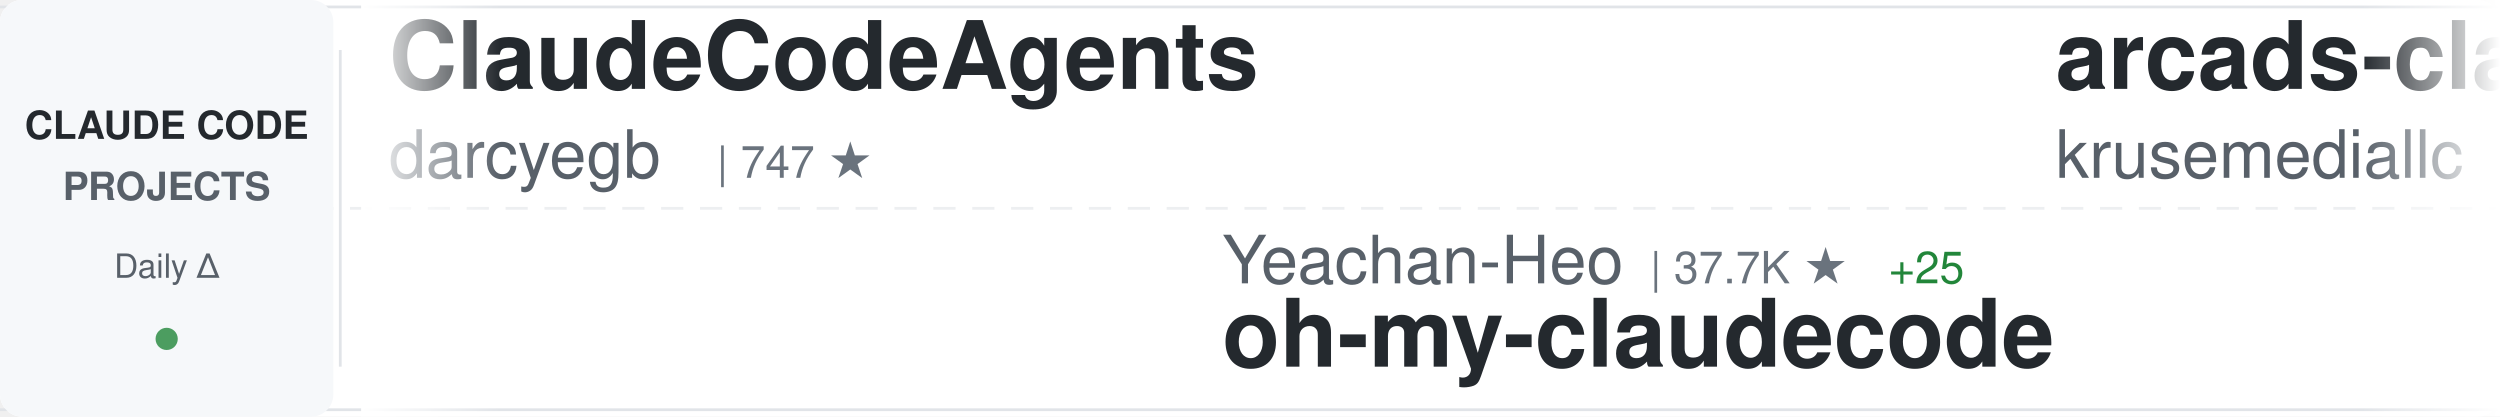
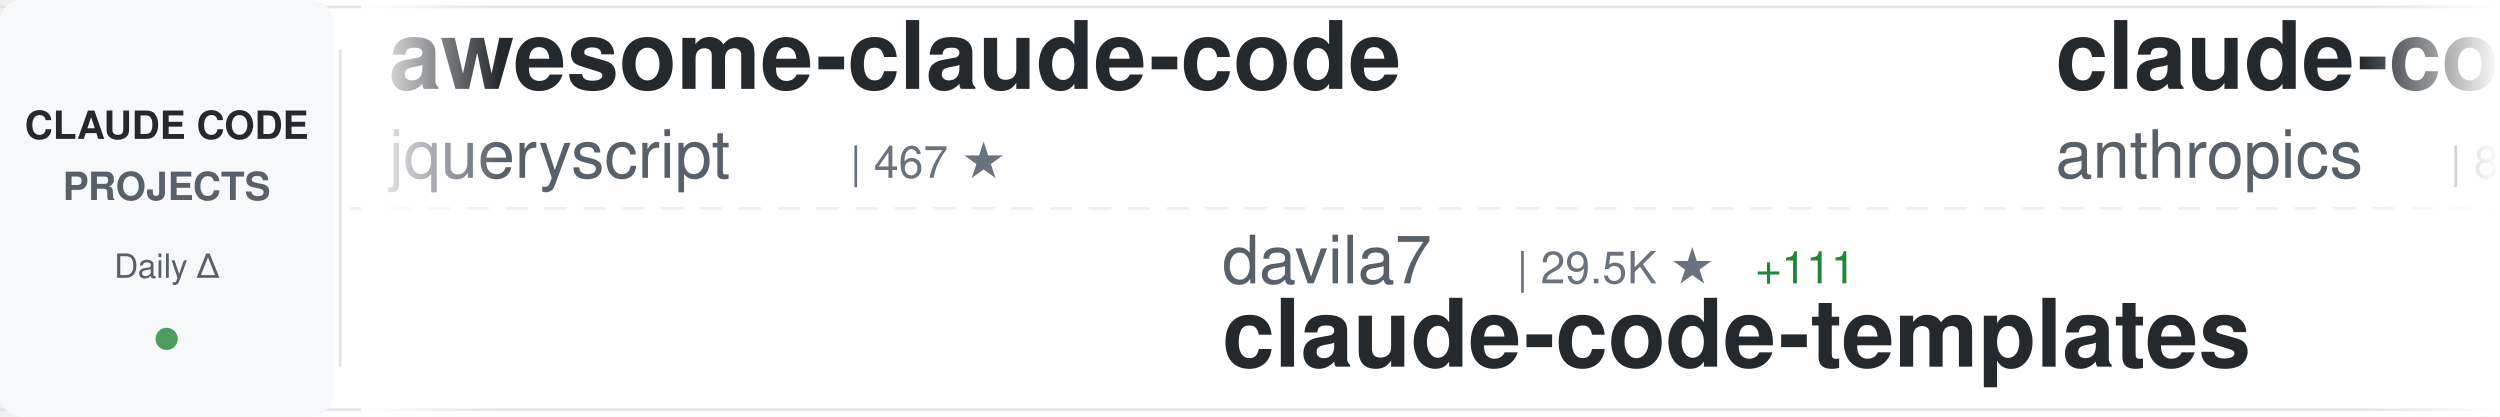
<svg xmlns="http://www.w3.org/2000/svg" width="900" height="150">
  <defs>
    <linearGradient id="awesomeLeftFade" x1="0%" y1="0%" x2="100%" y2="0%">
      <stop offset="0%" style="stop-color:#ffffff;stop-opacity:1" />
      <stop offset="100%" style="stop-color:#ffffff;stop-opacity:0" />
    </linearGradient>
    <linearGradient id="awesomeRightFade" x1="0%" y1="0%" x2="100%" y2="0%">
      <stop offset="0%" style="stop-color:#ffffff;stop-opacity:0" />
      <stop offset="100%" style="stop-color:#ffffff;stop-opacity:1" />
    </linearGradient>
  </defs>
  <rect width="900" height="150" fill="#ffffff" rx="8" />
  <rect x="0" y="2" width="900" height="1" fill="#e1e4e8" />
  <rect x="0" y="147" width="900" height="1" fill="#e1e4e8" />
  <line x1="0" y1="75" x2="900" y2="75" stroke="#e1e4e8" stroke-width="1" stroke-dasharray="8 6" opacity="0.6" />
  <rect x="0" y="0" width="120" height="150" fill="#f6f8fa" rx="8" />
  <text x="60" y="50" font-family="-apple-system, BlinkMacSystemFont, 'Segoe UI', Helvetica, Arial, sans-serif" font-size="14" font-weight="600" fill="#24292e" text-anchor="middle">CLAUDE CODE</text>
  <text x="60" y="72" font-family="-apple-system, BlinkMacSystemFont, 'Segoe UI', Helvetica, Arial, sans-serif" font-size="14" font-weight="600" fill="#586069" text-anchor="middle">PROJECTS</text>
  <text x="60" y="100" font-family="-apple-system, BlinkMacSystemFont, 'Segoe UI', Helvetica, Arial, sans-serif" font-size="12" font-weight="500" fill="#586069" text-anchor="middle">Daily Δ</text>
  <circle cx="60" cy="122" r="4" fill="#22863a" opacity="0.8" />
  <rect x="122" y="18" width="1" height="114" fill="#e1e4e8" />
  <clipPath id="awesomeTickerClip">
    <rect x="130" y="0" width="770" height="150" />
  </clipPath>
  <g clip-path="url(#awesomeTickerClip)">
    <g id="awesomeTickerItems">
      <animateTransform attributeName="transform" attributeType="XML" type="translate" from="0 0" to="-3000 0" dur="54s" repeatCount="indefinite" />
      <g transform="translate(0, 0)">
-         <text x="140" y="32" font-family="-apple-system, BlinkMacSystemFont, 'Segoe UI', Helvetica, Arial, sans-serif" font-size="34" font-weight="600" fill="#24292e">ClaudeCodeAgents</text>
-         <text x="140" y="64" font-family="-apple-system, BlinkMacSystemFont, 'Segoe UI', Helvetica, Arial, sans-serif" font-size="24" font-weight="400" fill="#586069">darcyegb</text>
-         <text x="258" y="64" font-family="-apple-system, BlinkMacSystemFont, 'Segoe UI', Helvetica, Arial, sans-serif" font-size="16" font-weight="500" fill="#6a737d">| 747 ★</text>
+         <text x="140" y="32" font-family="-apple-system, BlinkMacSystemFont, 'Segoe UI', Helvetica, Arial, sans-serif" font-size="34" font-weight="600" fill="#24292e">awesome-claude-code</text>
+         <text x="140" y="64" font-family="-apple-system, BlinkMacSystemFont, 'Segoe UI', Helvetica, Arial, sans-serif" font-size="24" font-weight="400" fill="#586069">jqueryscript</text>
+         <text x="306" y="64" font-family="-apple-system, BlinkMacSystemFont, 'Segoe UI', Helvetica, Arial, sans-serif" font-size="16" font-weight="500" fill="#6a737d">| 467 ★</text>
      </g>
      <g transform="translate(300, 0)">
-         <text x="140" y="102" font-family="-apple-system, BlinkMacSystemFont, 'Segoe UI', Helvetica, Arial, sans-serif" font-size="24" font-weight="400" fill="#586069">Yeachan-Heo</text>
-         <text x="294" y="102" font-family="-apple-system, BlinkMacSystemFont, 'Segoe UI', Helvetica, Arial, sans-serif" font-size="16" font-weight="500" fill="#6a737d">| 37.7K ★</text>
-         <text x="380" y="102" font-family="-apple-system, BlinkMacSystemFont, 'Segoe UI', Helvetica, Arial, sans-serif" font-size="16" font-weight="500" fill="#22863a"> +25</text>
-         <text x="140" y="132" font-family="-apple-system, BlinkMacSystemFont, 'Segoe UI', Helvetica, Arial, sans-serif" font-size="34" font-weight="600" fill="#24292e">oh-my-claudecode</text>
+         <text x="140" y="102" font-family="-apple-system, BlinkMacSystemFont, 'Segoe UI', Helvetica, Arial, sans-serif" font-size="24" font-weight="400" fill="#586069">davila7</text>
+         <text x="246" y="102" font-family="-apple-system, BlinkMacSystemFont, 'Segoe UI', Helvetica, Arial, sans-serif" font-size="16" font-weight="500" fill="#6a737d">| 29.5K ★</text>
+         <text x="332" y="102" font-family="-apple-system, BlinkMacSystemFont, 'Segoe UI', Helvetica, Arial, sans-serif" font-size="16" font-weight="500" fill="#22863a"> +111</text>
+         <text x="140" y="132" font-family="-apple-system, BlinkMacSystemFont, 'Segoe UI', Helvetica, Arial, sans-serif" font-size="34" font-weight="600" fill="#24292e">claude-code-templates</text>
      </g>
      <g transform="translate(600, 0)">
-         <text x="140" y="32" font-family="-apple-system, BlinkMacSystemFont, 'Segoe UI', Helvetica, Arial, sans-serif" font-size="34" font-weight="600" fill="#24292e">arcads-claude-code</text>
-         <text x="140" y="64" font-family="-apple-system, BlinkMacSystemFont, 'Segoe UI', Helvetica, Arial, sans-serif" font-size="24" font-weight="400" fill="#586069">krusemediallc</text>
-         <text x="318" y="64" font-family="-apple-system, BlinkMacSystemFont, 'Segoe UI', Helvetica, Arial, sans-serif" font-size="16" font-weight="500" fill="#6a737d">| 1.0K ★</text>
-         <text x="395" y="64" font-family="-apple-system, BlinkMacSystemFont, 'Segoe UI', Helvetica, Arial, sans-serif" font-size="16" font-weight="500" fill="#22863a"> +3</text>
+         <text x="140" y="32" font-family="-apple-system, BlinkMacSystemFont, 'Segoe UI', Helvetica, Arial, sans-serif" font-size="34" font-weight="600" fill="#24292e">claude-code-action</text>
+         <text x="140" y="64" font-family="-apple-system, BlinkMacSystemFont, 'Segoe UI', Helvetica, Arial, sans-serif" font-size="24" font-weight="400" fill="#586069">anthropics</text>
+         <text x="282" y="64" font-family="-apple-system, BlinkMacSystemFont, 'Segoe UI', Helvetica, Arial, sans-serif" font-size="16" font-weight="500" fill="#6a737d">| 8.3K ★</text>
+         <text x="359" y="64" font-family="-apple-system, BlinkMacSystemFont, 'Segoe UI', Helvetica, Arial, sans-serif" font-size="16" font-weight="500" fill="#22863a"> +15</text>
      </g>
      <g transform="translate(900, 0)">
-         <text x="140" y="102" font-family="-apple-system, BlinkMacSystemFont, 'Segoe UI', Helvetica, Arial, sans-serif" font-size="24" font-weight="400" fill="#586069">FlorianBruniaux</text>
-         <text x="342" y="102" font-family="-apple-system, BlinkMacSystemFont, 'Segoe UI', Helvetica, Arial, sans-serif" font-size="16" font-weight="500" fill="#6a737d">| 5.4K ★</text>
-         <text x="419" y="102" font-family="-apple-system, BlinkMacSystemFont, 'Segoe UI', Helvetica, Arial, sans-serif" font-size="16" font-weight="500" fill="#22863a"> +13</text>
-         <text x="140" y="132" font-family="-apple-system, BlinkMacSystemFont, 'Segoe UI', Helvetica, Arial, sans-serif" font-size="34" font-weight="600" fill="#24292e">claude-code-ultimate-gui...</text>
+         <text x="140" y="102" font-family="-apple-system, BlinkMacSystemFont, 'Segoe UI', Helvetica, Arial, sans-serif" font-size="24" font-weight="400" fill="#586069">pengchengneo</text>
+         <text x="306" y="102" font-family="-apple-system, BlinkMacSystemFont, 'Segoe UI', Helvetica, Arial, sans-serif" font-size="16" font-weight="500" fill="#6a737d">| 1.7K ★</text>
+         <text x="383" y="102" font-family="-apple-system, BlinkMacSystemFont, 'Segoe UI', Helvetica, Arial, sans-serif" font-size="16" font-weight="500" fill="#22863a"> +15</text>
+         <text x="140" y="132" font-family="-apple-system, BlinkMacSystemFont, 'Segoe UI', Helvetica, Arial, sans-serif" font-size="34" font-weight="600" fill="#24292e">Claude-Code</text>
      </g>
      <g transform="translate(1200, 0)">
-         <text x="140" y="32" font-family="-apple-system, BlinkMacSystemFont, 'Segoe UI', Helvetica, Arial, sans-serif" font-size="34" font-weight="600" fill="#24292e">ECC</text>
-         <text x="140" y="64" font-family="-apple-system, BlinkMacSystemFont, 'Segoe UI', Helvetica, Arial, sans-serif" font-size="24" font-weight="400" fill="#586069">affaan-m</text>
-         <text x="258" y="64" font-family="-apple-system, BlinkMacSystemFont, 'Segoe UI', Helvetica, Arial, sans-serif" font-size="16" font-weight="500" fill="#6a737d">| 229.4K ★</text>
-         <text x="353" y="64" font-family="-apple-system, BlinkMacSystemFont, 'Segoe UI', Helvetica, Arial, sans-serif" font-size="16" font-weight="500" fill="#22863a"> +385</text>
+         <text x="140" y="32" font-family="-apple-system, BlinkMacSystemFont, 'Segoe UI', Helvetica, Arial, sans-serif" font-size="34" font-weight="600" fill="#24292e">claude-code-engineering</text>
+         <text x="140" y="64" font-family="-apple-system, BlinkMacSystemFont, 'Segoe UI', Helvetica, Arial, sans-serif" font-size="24" font-weight="400" fill="#586069">huangjia2019</text>
+         <text x="306" y="64" font-family="-apple-system, BlinkMacSystemFont, 'Segoe UI', Helvetica, Arial, sans-serif" font-size="16" font-weight="500" fill="#6a737d">| 976 ★</text>
+         <text x="374" y="64" font-family="-apple-system, BlinkMacSystemFont, 'Segoe UI', Helvetica, Arial, sans-serif" font-size="16" font-weight="500" fill="#22863a"> +5</text>
      </g>
      <g transform="translate(1500, 0)">
-         <text x="140" y="102" font-family="-apple-system, BlinkMacSystemFont, 'Segoe UI', Helvetica, Arial, sans-serif" font-size="24" font-weight="400" fill="#586069">jqueryscript</text>
-         <text x="306" y="102" font-family="-apple-system, BlinkMacSystemFont, 'Segoe UI', Helvetica, Arial, sans-serif" font-size="16" font-weight="500" fill="#6a737d">| 467 ★</text>
-         <text x="374" y="102" font-family="-apple-system, BlinkMacSystemFont, 'Segoe UI', Helvetica, Arial, sans-serif" font-size="16" font-weight="500" fill="#22863a"> +1</text>
-         <text x="140" y="132" font-family="-apple-system, BlinkMacSystemFont, 'Segoe UI', Helvetica, Arial, sans-serif" font-size="34" font-weight="600" fill="#24292e">awesome-claude-code</text>
+         <text x="140" y="102" font-family="-apple-system, BlinkMacSystemFont, 'Segoe UI', Helvetica, Arial, sans-serif" font-size="24" font-weight="400" fill="#586069">feiskyer</text>
+         <text x="258" y="102" font-family="-apple-system, BlinkMacSystemFont, 'Segoe UI', Helvetica, Arial, sans-serif" font-size="16" font-weight="500" fill="#6a737d">| 1.6K ★</text>
+         <text x="335" y="102" font-family="-apple-system, BlinkMacSystemFont, 'Segoe UI', Helvetica, Arial, sans-serif" font-size="16" font-weight="500" fill="#22863a"> +3</text>
+         <text x="140" y="132" font-family="-apple-system, BlinkMacSystemFont, 'Segoe UI', Helvetica, Arial, sans-serif" font-size="34" font-weight="600" fill="#24292e">claude-code-settings</text>
      </g>
      <g transform="translate(1800, 0)">
-         <text x="140" y="32" font-family="-apple-system, BlinkMacSystemFont, 'Segoe UI', Helvetica, Arial, sans-serif" font-size="34" font-weight="600" fill="#24292e">claude-code-local</text>
-         <text x="140" y="64" font-family="-apple-system, BlinkMacSystemFont, 'Segoe UI', Helvetica, Arial, sans-serif" font-size="24" font-weight="400" fill="#586069">nicedreamzapp</text>
-         <text x="318" y="64" font-family="-apple-system, BlinkMacSystemFont, 'Segoe UI', Helvetica, Arial, sans-serif" font-size="16" font-weight="500" fill="#6a737d">| 2.9K ★</text>
-         <text x="395" y="64" font-family="-apple-system, BlinkMacSystemFont, 'Segoe UI', Helvetica, Arial, sans-serif" font-size="16" font-weight="500" fill="#22863a"> +4</text>
-       </g>
-       <g transform="translate(2100, 0)">
-         <text x="140" y="102" font-family="-apple-system, BlinkMacSystemFont, 'Segoe UI', Helvetica, Arial, sans-serif" font-size="24" font-weight="400" fill="#586069">JrCx7scC</text>
-         <text x="258" y="102" font-family="-apple-system, BlinkMacSystemFont, 'Segoe UI', Helvetica, Arial, sans-serif" font-size="16" font-weight="500" fill="#6a737d">| 371 ★</text>
-         <text x="140" y="132" font-family="-apple-system, BlinkMacSystemFont, 'Segoe UI', Helvetica, Arial, sans-serif" font-size="34" font-weight="600" fill="#24292e">claude-code-source</text>
-       </g>
-       <g transform="translate(2400, 0)">
        <text x="140" y="32" font-family="-apple-system, BlinkMacSystemFont, 'Segoe UI', Helvetica, Arial, sans-serif" font-size="34" font-weight="600" fill="#24292e">awesome-claude-code-suba...</text>
        <text x="140" y="64" font-family="-apple-system, BlinkMacSystemFont, 'Segoe UI', Helvetica, Arial, sans-serif" font-size="24" font-weight="400" fill="#586069">VoltAgent</text>
        <text x="270" y="64" font-family="-apple-system, BlinkMacSystemFont, 'Segoe UI', Helvetica, Arial, sans-serif" font-size="16" font-weight="500" fill="#6a737d">| 23.3K ★</text>
-         <text x="356" y="64" font-family="-apple-system, BlinkMacSystemFont, 'Segoe UI', Helvetica, Arial, sans-serif" font-size="16" font-weight="500" fill="#22863a"> +50</text>
+         <text x="356" y="64" font-family="-apple-system, BlinkMacSystemFont, 'Segoe UI', Helvetica, Arial, sans-serif" font-size="16" font-weight="500" fill="#22863a"> +53</text>
+       </g>
+       <g transform="translate(2100, 0)">
+         <text x="140" y="102" font-family="-apple-system, BlinkMacSystemFont, 'Segoe UI', Helvetica, Arial, sans-serif" font-size="24" font-weight="400" fill="#586069">wanshuiyin</text>
+         <text x="282" y="102" font-family="-apple-system, BlinkMacSystemFont, 'Segoe UI', Helvetica, Arial, sans-serif" font-size="16" font-weight="500" fill="#6a737d">| 13.4K ★</text>
+         <text x="368" y="102" font-family="-apple-system, BlinkMacSystemFont, 'Segoe UI', Helvetica, Arial, sans-serif" font-size="16" font-weight="500" fill="#22863a"> +42</text>
+         <text x="140" y="132" font-family="-apple-system, BlinkMacSystemFont, 'Segoe UI', Helvetica, Arial, sans-serif" font-size="34" font-weight="600" fill="#24292e">Auto-claude-code-researc...</text>
+       </g>
+       <g transform="translate(2400, 0)">
+         <text x="140" y="32" font-family="-apple-system, BlinkMacSystemFont, 'Segoe UI', Helvetica, Arial, sans-serif" font-size="34" font-weight="600" fill="#24292e">claude-code-proxy</text>
+         <text x="140" y="64" font-family="-apple-system, BlinkMacSystemFont, 'Segoe UI', Helvetica, Arial, sans-serif" font-size="24" font-weight="400" fill="#586069">1rgs</text>
+         <text x="210" y="64" font-family="-apple-system, BlinkMacSystemFont, 'Segoe UI', Helvetica, Arial, sans-serif" font-size="16" font-weight="500" fill="#6a737d">| 3.7K ★</text>
+         <text x="287" y="64" font-family="-apple-system, BlinkMacSystemFont, 'Segoe UI', Helvetica, Arial, sans-serif" font-size="16" font-weight="500" fill="#22863a"> +3</text>
      </g>
      <g transform="translate(2700, 0)">
-         <text x="140" y="102" font-family="-apple-system, BlinkMacSystemFont, 'Segoe UI', Helvetica, Arial, sans-serif" font-size="24" font-weight="400" fill="#586069">Windy3f3f3f3f</text>
-         <text x="318" y="102" font-family="-apple-system, BlinkMacSystemFont, 'Segoe UI', Helvetica, Arial, sans-serif" font-size="16" font-weight="500" fill="#6a737d">| 2.3K ★</text>
-         <text x="395" y="102" font-family="-apple-system, BlinkMacSystemFont, 'Segoe UI', Helvetica, Arial, sans-serif" font-size="16" font-weight="500" fill="#22863a"> +11</text>
-         <text x="140" y="132" font-family="-apple-system, BlinkMacSystemFont, 'Segoe UI', Helvetica, Arial, sans-serif" font-size="34" font-weight="600" fill="#24292e">claude-code-from-scratch</text>
+         <text x="140" y="102" font-family="-apple-system, BlinkMacSystemFont, 'Segoe UI', Helvetica, Arial, sans-serif" font-size="24" font-weight="400" fill="#586069">carlvellotti</text>
+         <text x="306" y="102" font-family="-apple-system, BlinkMacSystemFont, 'Segoe UI', Helvetica, Arial, sans-serif" font-size="16" font-weight="500" fill="#6a737d">| 2.1K ★</text>
+         <text x="383" y="102" font-family="-apple-system, BlinkMacSystemFont, 'Segoe UI', Helvetica, Arial, sans-serif" font-size="16" font-weight="500" fill="#22863a"> +1</text>
+         <text x="140" y="132" font-family="-apple-system, BlinkMacSystemFont, 'Segoe UI', Helvetica, Arial, sans-serif" font-size="34" font-weight="600" fill="#24292e">claude-code-pm-course</text>
      </g>
      <g transform="translate(3000, 0)">
-         <text x="140" y="32" font-family="-apple-system, BlinkMacSystemFont, 'Segoe UI', Helvetica, Arial, sans-serif" font-size="34" font-weight="600" fill="#24292e">ClaudeCodeAgents</text>
-         <text x="140" y="64" font-family="-apple-system, BlinkMacSystemFont, 'Segoe UI', Helvetica, Arial, sans-serif" font-size="24" font-weight="400" fill="#586069">darcyegb</text>
-         <text x="258" y="64" font-family="-apple-system, BlinkMacSystemFont, 'Segoe UI', Helvetica, Arial, sans-serif" font-size="16" font-weight="500" fill="#6a737d">| 747 ★</text>
+         <text x="140" y="32" font-family="-apple-system, BlinkMacSystemFont, 'Segoe UI', Helvetica, Arial, sans-serif" font-size="34" font-weight="600" fill="#24292e">awesome-claude-code</text>
+         <text x="140" y="64" font-family="-apple-system, BlinkMacSystemFont, 'Segoe UI', Helvetica, Arial, sans-serif" font-size="24" font-weight="400" fill="#586069">jqueryscript</text>
+         <text x="306" y="64" font-family="-apple-system, BlinkMacSystemFont, 'Segoe UI', Helvetica, Arial, sans-serif" font-size="16" font-weight="500" fill="#6a737d">| 467 ★</text>
      </g>
      <g transform="translate(3300, 0)">
-         <text x="140" y="102" font-family="-apple-system, BlinkMacSystemFont, 'Segoe UI', Helvetica, Arial, sans-serif" font-size="24" font-weight="400" fill="#586069">Yeachan-Heo</text>
-         <text x="294" y="102" font-family="-apple-system, BlinkMacSystemFont, 'Segoe UI', Helvetica, Arial, sans-serif" font-size="16" font-weight="500" fill="#6a737d">| 37.7K ★</text>
-         <text x="380" y="102" font-family="-apple-system, BlinkMacSystemFont, 'Segoe UI', Helvetica, Arial, sans-serif" font-size="16" font-weight="500" fill="#22863a"> +25</text>
-         <text x="140" y="132" font-family="-apple-system, BlinkMacSystemFont, 'Segoe UI', Helvetica, Arial, sans-serif" font-size="34" font-weight="600" fill="#24292e">oh-my-claudecode</text>
+         <text x="140" y="102" font-family="-apple-system, BlinkMacSystemFont, 'Segoe UI', Helvetica, Arial, sans-serif" font-size="24" font-weight="400" fill="#586069">davila7</text>
+         <text x="246" y="102" font-family="-apple-system, BlinkMacSystemFont, 'Segoe UI', Helvetica, Arial, sans-serif" font-size="16" font-weight="500" fill="#6a737d">| 29.5K ★</text>
+         <text x="332" y="102" font-family="-apple-system, BlinkMacSystemFont, 'Segoe UI', Helvetica, Arial, sans-serif" font-size="16" font-weight="500" fill="#22863a"> +111</text>
+         <text x="140" y="132" font-family="-apple-system, BlinkMacSystemFont, 'Segoe UI', Helvetica, Arial, sans-serif" font-size="34" font-weight="600" fill="#24292e">claude-code-templates</text>
      </g>
      <g transform="translate(3600, 0)">
-         <text x="140" y="32" font-family="-apple-system, BlinkMacSystemFont, 'Segoe UI', Helvetica, Arial, sans-serif" font-size="34" font-weight="600" fill="#24292e">arcads-claude-code</text>
-         <text x="140" y="64" font-family="-apple-system, BlinkMacSystemFont, 'Segoe UI', Helvetica, Arial, sans-serif" font-size="24" font-weight="400" fill="#586069">krusemediallc</text>
-         <text x="318" y="64" font-family="-apple-system, BlinkMacSystemFont, 'Segoe UI', Helvetica, Arial, sans-serif" font-size="16" font-weight="500" fill="#6a737d">| 1.0K ★</text>
-         <text x="395" y="64" font-family="-apple-system, BlinkMacSystemFont, 'Segoe UI', Helvetica, Arial, sans-serif" font-size="16" font-weight="500" fill="#22863a"> +3</text>
+         <text x="140" y="32" font-family="-apple-system, BlinkMacSystemFont, 'Segoe UI', Helvetica, Arial, sans-serif" font-size="34" font-weight="600" fill="#24292e">claude-code-action</text>
+         <text x="140" y="64" font-family="-apple-system, BlinkMacSystemFont, 'Segoe UI', Helvetica, Arial, sans-serif" font-size="24" font-weight="400" fill="#586069">anthropics</text>
+         <text x="282" y="64" font-family="-apple-system, BlinkMacSystemFont, 'Segoe UI', Helvetica, Arial, sans-serif" font-size="16" font-weight="500" fill="#6a737d">| 8.3K ★</text>
+         <text x="359" y="64" font-family="-apple-system, BlinkMacSystemFont, 'Segoe UI', Helvetica, Arial, sans-serif" font-size="16" font-weight="500" fill="#22863a"> +15</text>
      </g>
      <g transform="translate(3900, 0)">
-         <text x="140" y="102" font-family="-apple-system, BlinkMacSystemFont, 'Segoe UI', Helvetica, Arial, sans-serif" font-size="24" font-weight="400" fill="#586069">FlorianBruniaux</text>
-         <text x="342" y="102" font-family="-apple-system, BlinkMacSystemFont, 'Segoe UI', Helvetica, Arial, sans-serif" font-size="16" font-weight="500" fill="#6a737d">| 5.4K ★</text>
-         <text x="419" y="102" font-family="-apple-system, BlinkMacSystemFont, 'Segoe UI', Helvetica, Arial, sans-serif" font-size="16" font-weight="500" fill="#22863a"> +13</text>
-         <text x="140" y="132" font-family="-apple-system, BlinkMacSystemFont, 'Segoe UI', Helvetica, Arial, sans-serif" font-size="34" font-weight="600" fill="#24292e">claude-code-ultimate-gui...</text>
+         <text x="140" y="102" font-family="-apple-system, BlinkMacSystemFont, 'Segoe UI', Helvetica, Arial, sans-serif" font-size="24" font-weight="400" fill="#586069">pengchengneo</text>
+         <text x="306" y="102" font-family="-apple-system, BlinkMacSystemFont, 'Segoe UI', Helvetica, Arial, sans-serif" font-size="16" font-weight="500" fill="#6a737d">| 1.7K ★</text>
+         <text x="383" y="102" font-family="-apple-system, BlinkMacSystemFont, 'Segoe UI', Helvetica, Arial, sans-serif" font-size="16" font-weight="500" fill="#22863a"> +15</text>
+         <text x="140" y="132" font-family="-apple-system, BlinkMacSystemFont, 'Segoe UI', Helvetica, Arial, sans-serif" font-size="34" font-weight="600" fill="#24292e">Claude-Code</text>
      </g>
    </g>
  </g>
  <rect x="130" y="0" width="50" height="150" fill="url(#awesomeLeftFade)" />
  <rect x="850" y="0" width="50" height="150" fill="url(#awesomeRightFade)" />
</svg>
